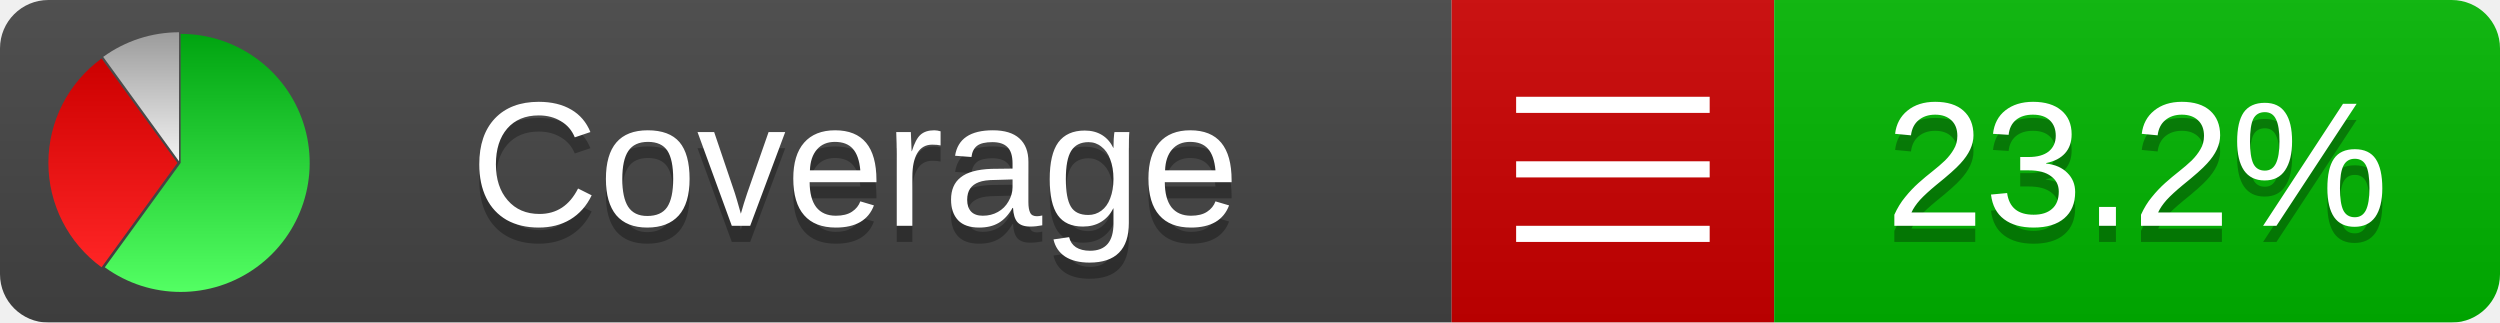
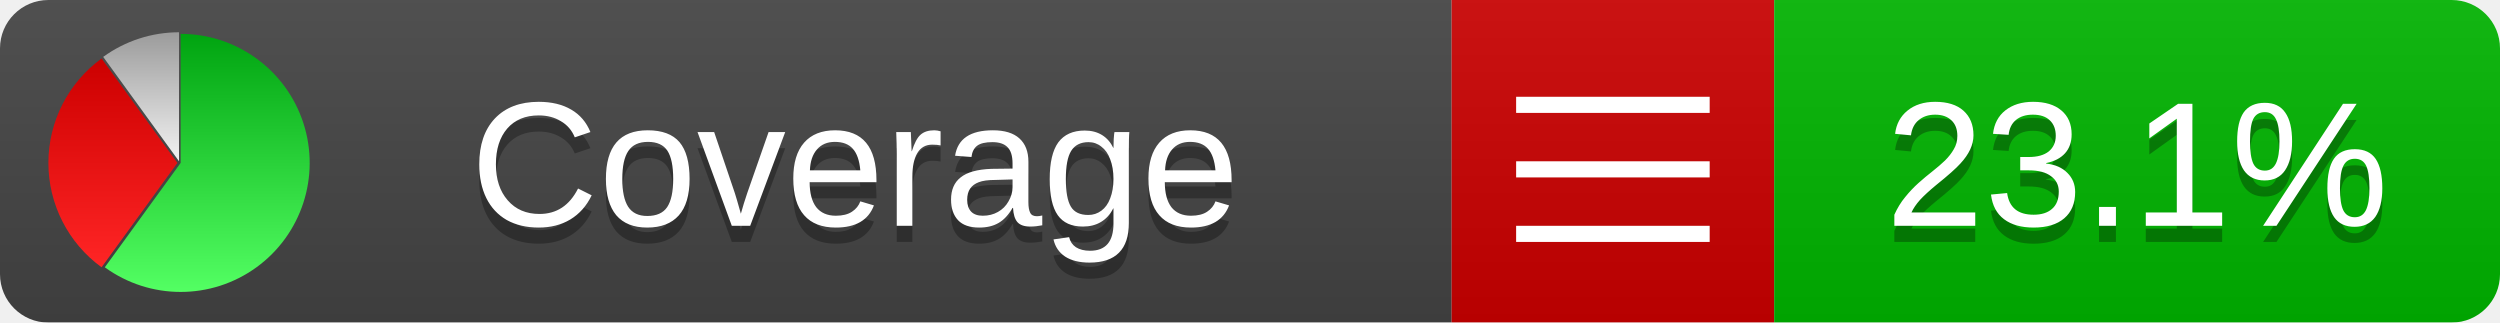
<svg xmlns="http://www.w3.org/2000/svg" xmlns:xlink="http://www.w3.org/1999/xlink" width="155" height="20">
  <style type="text/css">
          
            @keyframes fadeout {
              0 % { visibility: visible; opacity: 1; }
              40% { visibility: visible; opacity: 1; }
              50% { visibility: hidden; opacity: 0; }
              90% { visibility: hidden; opacity: 0; }
              100% { visibility: visible; opacity: 1; }
            }
            @keyframes fadein {
              0% { visibility: hidden; opacity: 0; }
              40% { visibility: hidden; opacity: 0; }
              50% { visibility: visible; opacity: 1; }
              90% { visibility: visible; opacity: 1; }
              100% { visibility: hidden; opacity: 0; }
            }
            .linecoverage {
                animation-duration: 10s;
                animation-name: fadeout;
                animation-iteration-count: infinite;
            }
            .branchcoverage {
                animation-duration: 10s;
                animation-name: fadein;
                animation-iteration-count: infinite;
            }
          
    </style>
  <defs>
    <linearGradient id="gradient" x2="0" y2="100%">
      <stop offset="0" stop-color="#bbb" stop-opacity=".1" />
      <stop offset="1" stop-opacity=".1" />
    </linearGradient>
    <linearGradient id="green" x2="0" y2="100%">
      <stop offset="0" stop-color="#00A410" />
      <stop offset="1" stop-color="#53FF63" />
    </linearGradient>
    <linearGradient id="red" x2="0" y2="100%">
      <stop offset="0" stop-color="#C00" />
      <stop offset="1" stop-color="#FF2525" />
    </linearGradient>
    <linearGradient id="gray" x2="0" y2="100%">
      <stop offset="0" stop-color="#9B9B9B" />
      <stop offset="1" stop-color="#F3F3F3" />
    </linearGradient>
    <mask id="mask">
      <rect width="155" height="20" rx="3" fill="#fff" />
    </mask>
    <g id="icon">
      <path style="fill:url(#green);" d="M205,202.5 l0,-200 a200,200 0 1,1 -117.558,361.803 z" />
      <path style="fill:url(#red);" d="M200,202.5 l-117.558,161.803 a200,200 0 0,1 0,-323.607 z" />
      <path style="fill:url(#gray);" d="M202.5,200 l-117.558,-161.803 a200,200 0 0,1 117.558,-38.196 z" />
    </g>
  </defs>
  <g mask="url(#mask)">
    <rect x="0" y="0" width="90" height="20" fill="#444" />
    <rect x="90" y="0" width="20" height="20" fill="#c00" />
    <rect x="110" y="0" width="45" height="20" fill="#00B600" />
    <rect x="0" y="0" width="155" height="20" fill="url(#gradient)" />
  </g>
  <g>
    <path class="" stroke="#fff" d="M94 6.5 h12 M94 10.5 h12 M94 14.5 h12" />
  </g>
  <g fill="#fff" text-anchor="middle" font-family="Verdana,Arial,Geneva,sans-serif" font-size="11">
    <a xlink:href="https://github.com/danielpalme/ReportGenerator" target="_top">
      <use xlink:href="#icon" transform="translate(3,2) scale(.04)" />
    </a>
    <text x="53" y="15" fill="#010101" fill-opacity=".3">Coverage</text>
    <text x="53" y="14" fill="#fff">Coverage</text>
-     <text class="" x="132.5" y="15" fill="#010101" fill-opacity=".3">23.2%</text>
-     <text class="" x="132.5" y="14">23.2%</text>
+     <text class="" x="132.5" y="15" fill="#010101" fill-opacity=".3">23.1%</text>
+     <text class="" x="132.5" y="14">23.1%</text>
  </g>
  <g>
    <rect class="" x="90" y="0" width="65" height="20" fill-opacity="0" />
  </g>
</svg>
